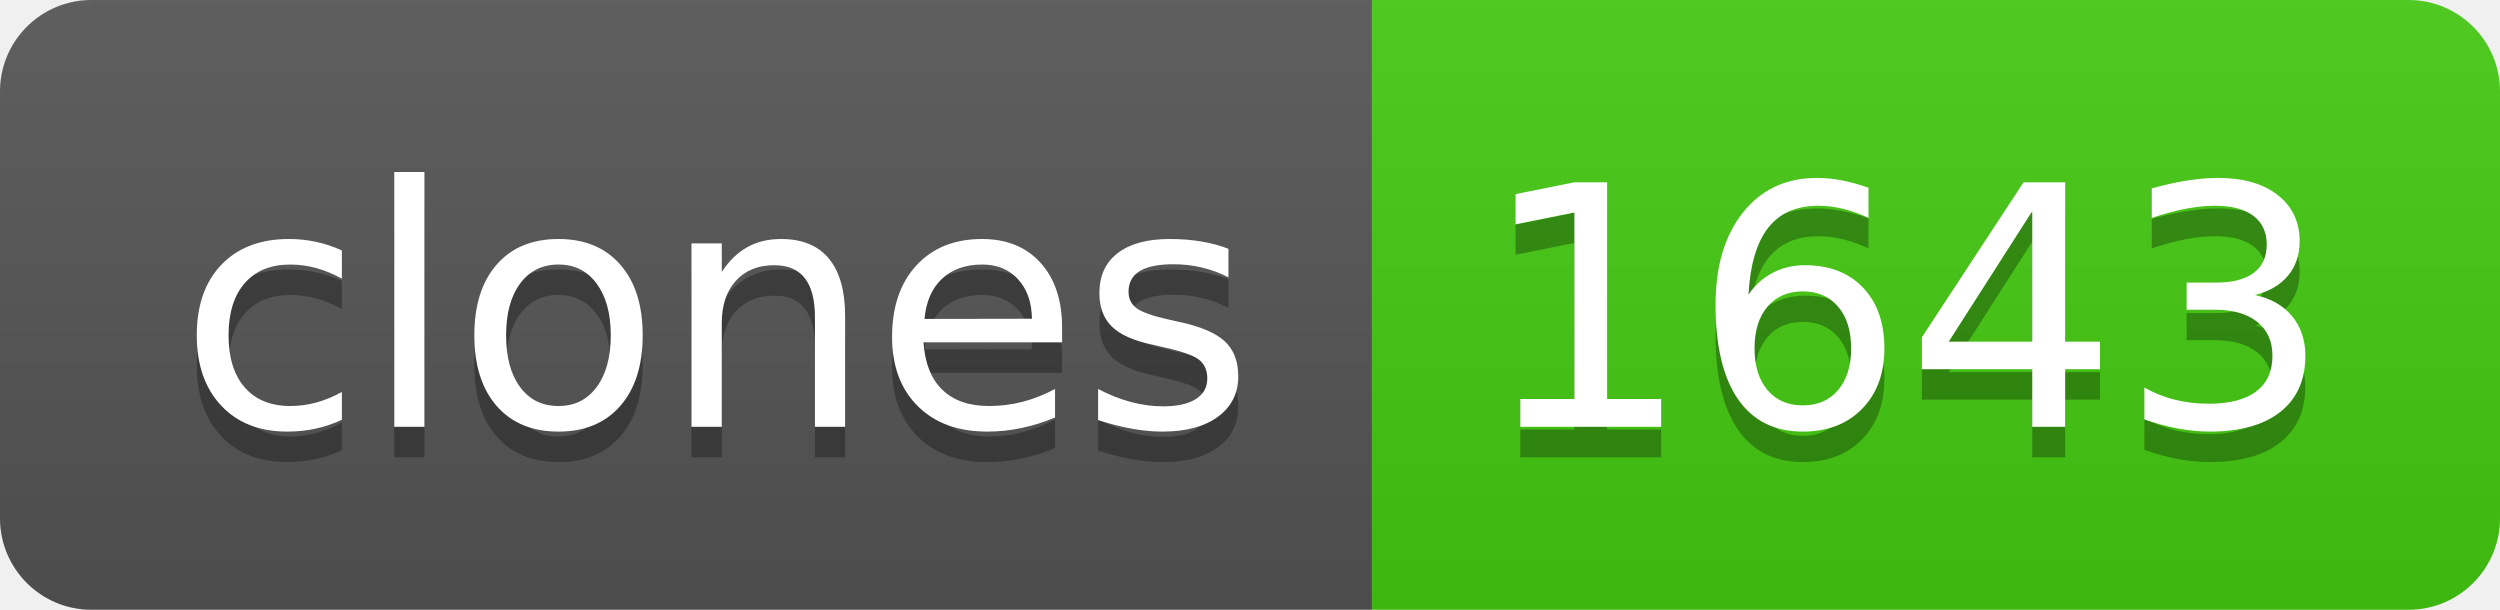
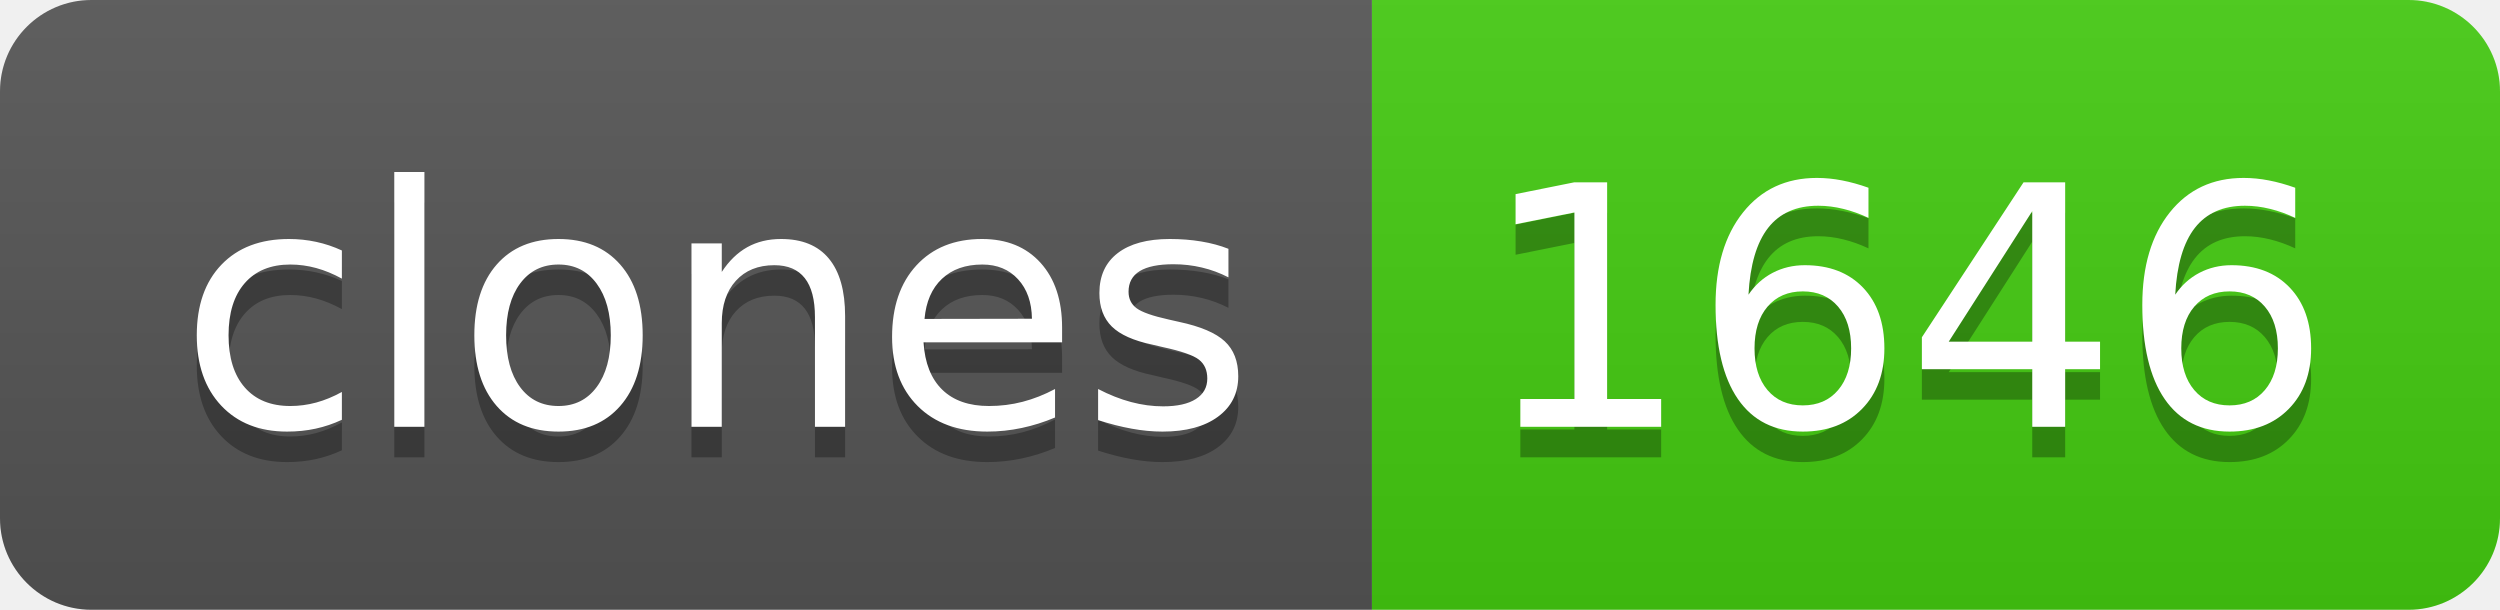
- <svg xmlns="http://www.w3.org/2000/svg" width="82" height="20" role="img" aria-label="clones: 1643">
+ <svg xmlns="http://www.w3.org/2000/svg" width="82" height="20" role="img" aria-label="clones: 1646">
  <linearGradient id="s" x2="0" y2="100%">
    <stop offset="0" stop-color="#bbb" stop-opacity=".1" />
    <stop offset="1" stop-opacity=".1" />
  </linearGradient>
  <clipPath id="r">
    <rect width="82" height="20" rx="3" fill="#fff" />
  </clipPath>
  <g clip-path="url(#r)">
    <rect width="45" height="20" fill="#555" />
    <rect x="45" width="37" height="20" fill="#4c1" />
    <rect width="82" height="20" fill="url(#s)" />
  </g>
  <g fill="#fff" text-anchor="middle" font-family="Verdana,Geneva,DejaVu Sans,sans-serif" text-rendering="geometricPrecision" font-size="110">
    <text aria-hidden="true" x="235" y="150" fill="#010101" fill-opacity=".3" transform="scale(.1)" textLength="350">clones</text>
    <text x="235" y="140" transform="scale(.1)" fill="#fff" textLength="350">clones</text>
-     <text aria-hidden="true" x="625" y="150" fill="#010101" fill-opacity=".3" transform="scale(.1)" textLength="270">1643</text>
-     <text x="625" y="140" transform="scale(.1)" fill="#fff" textLength="270">1643</text>
+     <text aria-hidden="true" x="625" y="150" fill="#010101" fill-opacity=".3" transform="scale(.1)" textLength="270">1646</text>
+     <text x="625" y="140" transform="scale(.1)" fill="#fff" textLength="270">1646</text>
  </g>
</svg>
